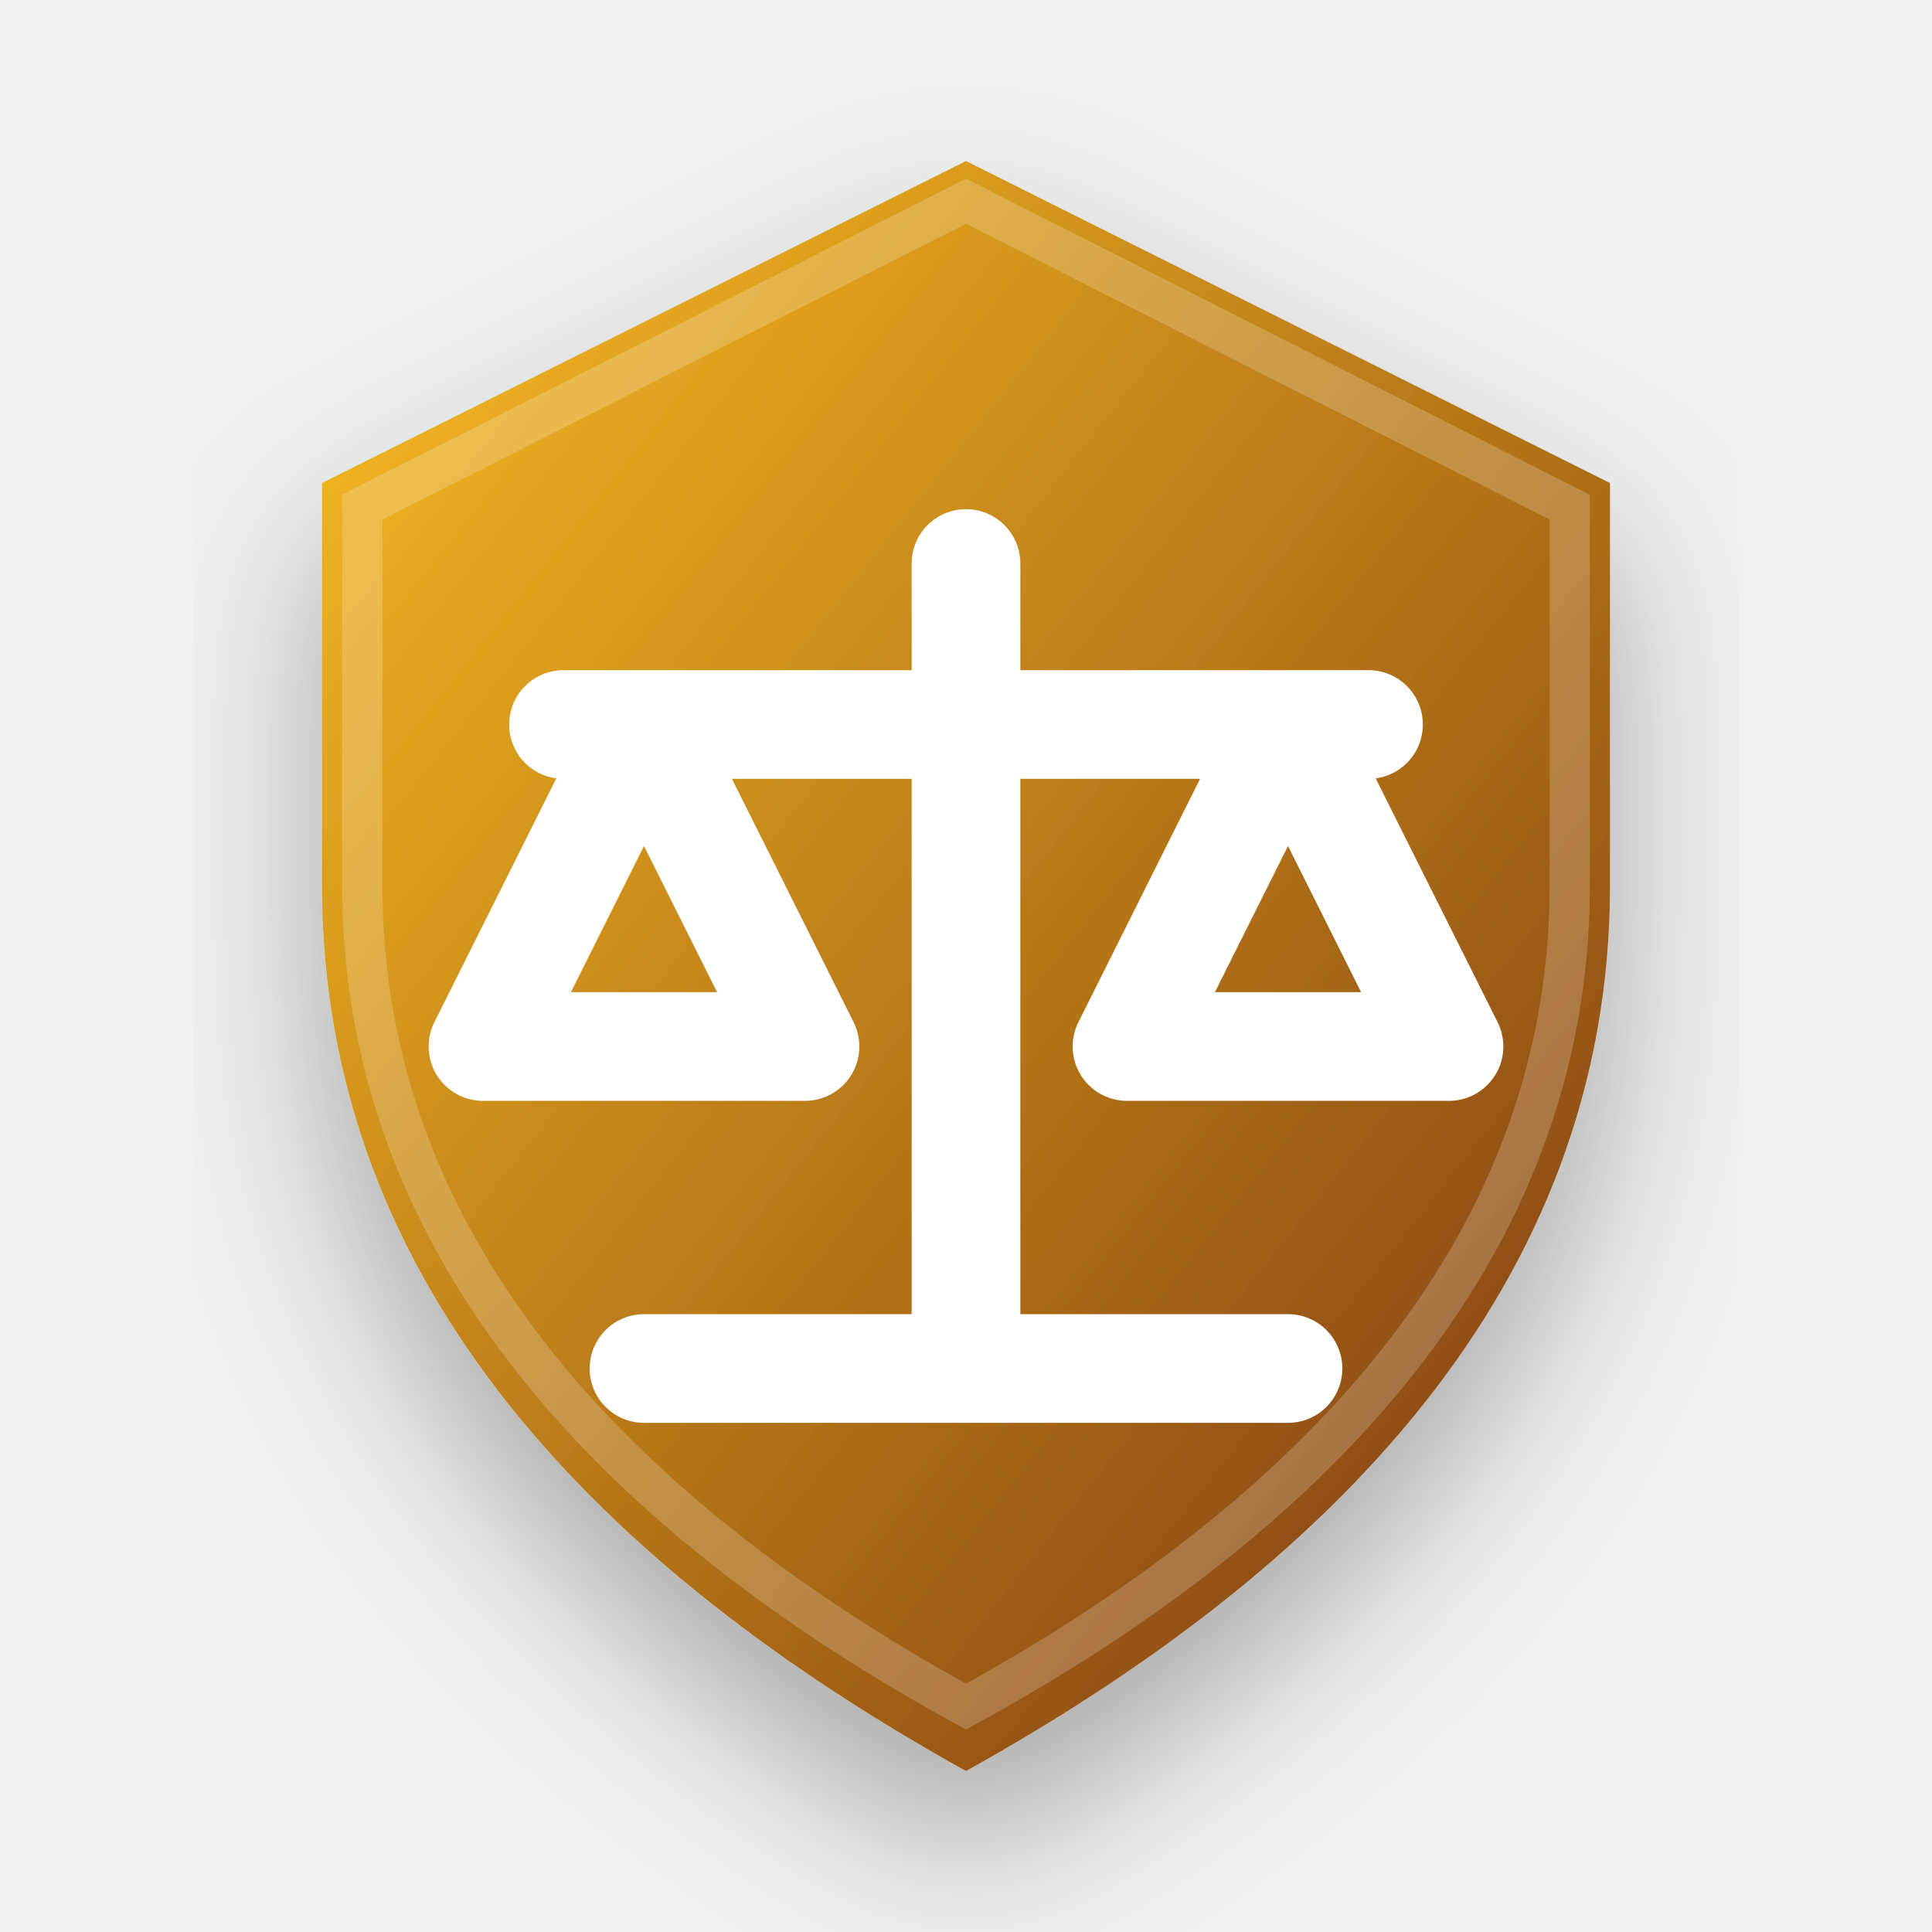
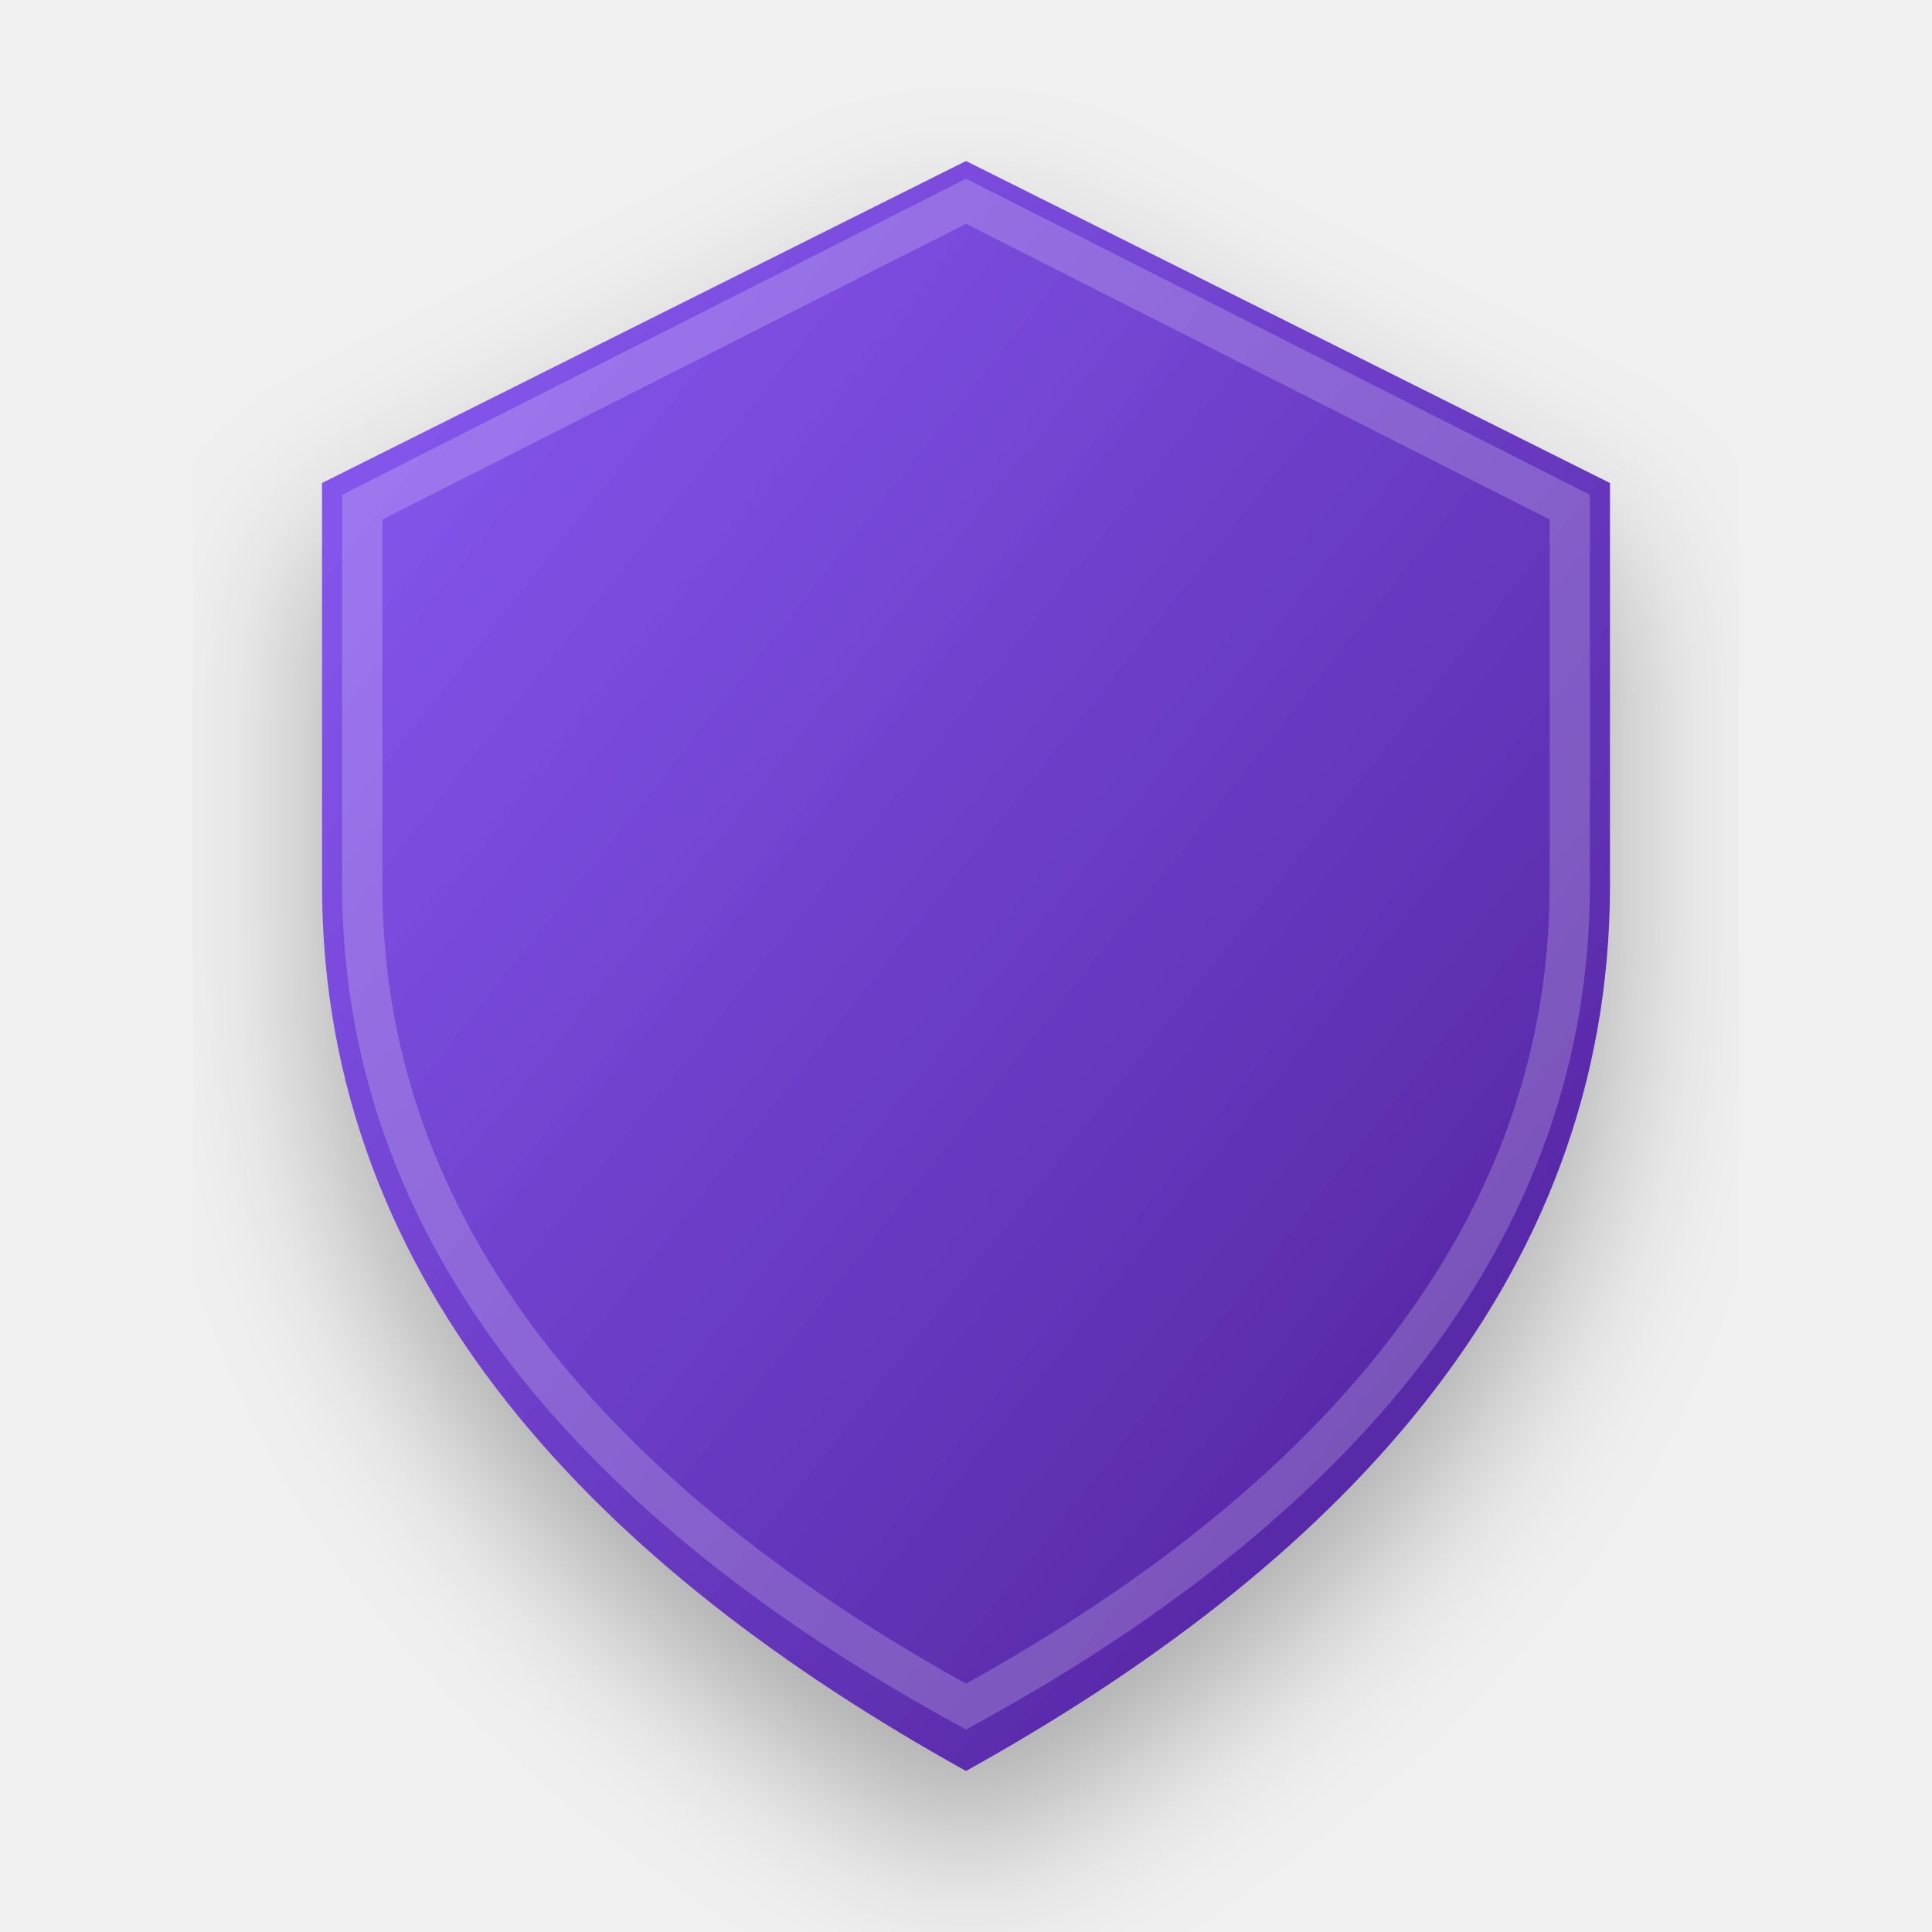
<svg xmlns="http://www.w3.org/2000/svg" width="128" height="128" viewBox="0 0 24 24">
  <defs>
-     <linearGradient id="courtGrad" x1="0%" y1="0%" x2="100%" y2="100%">
-       <stop offset="0%" stop-color="#FBBF24" />
-       <stop offset="100%" stop-color="#78350F" />
+     <linearGradient id="emoji_courtGrad" x1="0%" y1="0%" x2="100%" y2="100%">
+       <stop offset="0%" stop-color="#8B5CF6" />
+       <stop offset="100%" stop-color="#4C1D95" />
    </linearGradient>
-     <filter id="shadow_court" x="-10%" y="-10%" width="120%" height="120%">
+     <filter id="shadow_emoji_court" x="-10%" y="-10%" width="120%" height="120%">
      <feDropShadow dx="0" dy="1" stdDeviation="1" flood-color="#000" flood-opacity="0.3" />
    </filter>
  </defs>
  <g transform-origin="12 12">
-     <animateTransform attributeName="transform" type="scale" values="1; 1.04; 1; 1" keyTimes="0; 0.15; 0.3; 1" dur="2.5s" repeatCount="indefinite" calcMode="spline" keySplines="0.4 0 0.2 1; 0.4 0 0.2 1; 0 0 1 1" />
-     <path d="M12 2L4 6V11C4 16 7.5 19.5 12 22C16.5 19.5 20 16 20 11V6L12 2Z" fill="url(#courtGrad)" filter="url(#shadow_court)" />
+     <animateTransform attributeName="transform" type="scale" values="1; 1.05; 1; 1" keyTimes="0; 0.15; 0.3; 1" dur="2.5s" repeatCount="indefinite" calcMode="spline" keySplines="0.4 0 0.2 1; 0.4 0 0.2 1; 0 0 1 1" />
+     <path d="M12 2L4 6V11C4 16 7.5 19.5 12 22C16.5 19.5 20 16 20 11V6L12 2Z" fill="url(#emoji_courtGrad)" filter="url(#shadow_emoji_court)" />
    <path d="M12 2.5L4.5 6.3V11C4.5 15.6 7.8 18.9 12 21.2C16.2 18.9 19.5 15.6 19.5 11V6.3L12 2.5Z" fill="none" stroke="white" stroke-opacity="0.2" stroke-width="0.5" />
-     <g fill="none" stroke="white" stroke-width="1.35" stroke-linecap="round" stroke-linejoin="round">
-       <path d="M12 7v10M8 17h8M7 9h10M8 9l-2 4h4L8 9Zm8 0-2 4h4l-2-4Z" />
-       <animateTransform attributeName="transform" type="rotate" values="-2 12 12;2 12 12;-2 12 12" dur="2.5s" repeatCount="indefinite" />
-     </g>
+     <path d="M14 9l-4 4 M16 7l1 1-3 3-1-1 3-3z M8 14h4" pathLength="100" fill="none" stroke="white" stroke-width="1.5" stroke-linecap="round" stroke-linejoin="round" stroke-dasharray="100" stroke-dashoffset="100">
+       <animate attributeName="stroke-dashoffset" values="100; 0; 0; 100" keyTimes="0; 0.2; 0.85; 1" dur="2.5s" repeatCount="indefinite" calcMode="spline" keySplines="0.4 0 0.2 1; 0 0 1 1; 0.4 0 0.2 1" />
+     </path>
  </g>
</svg>
